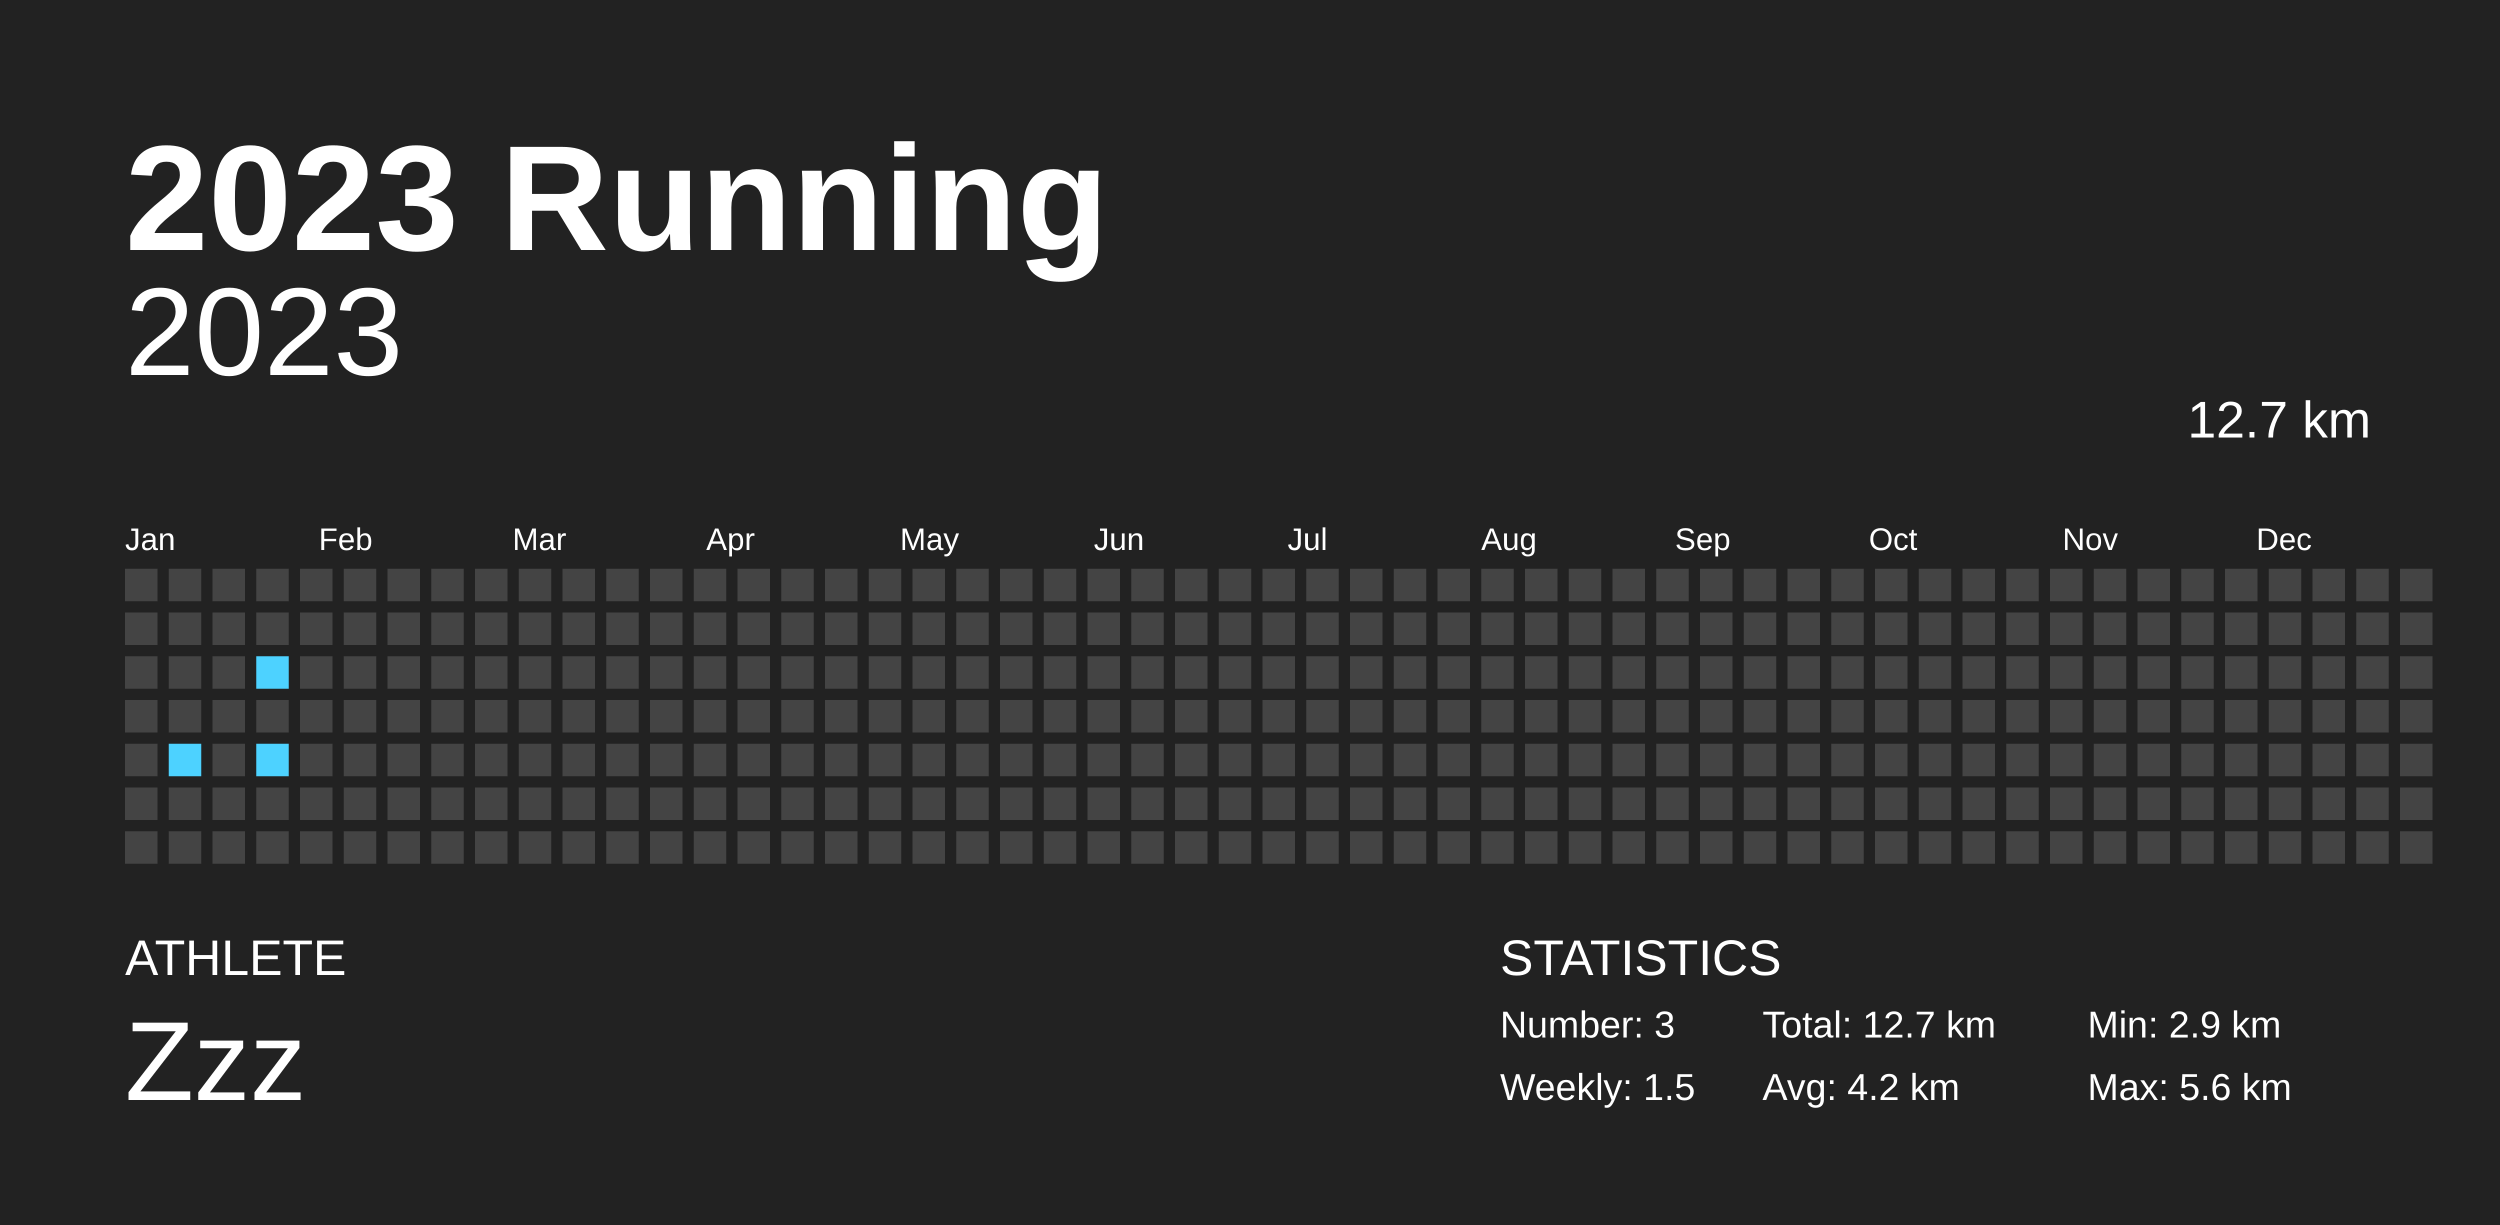
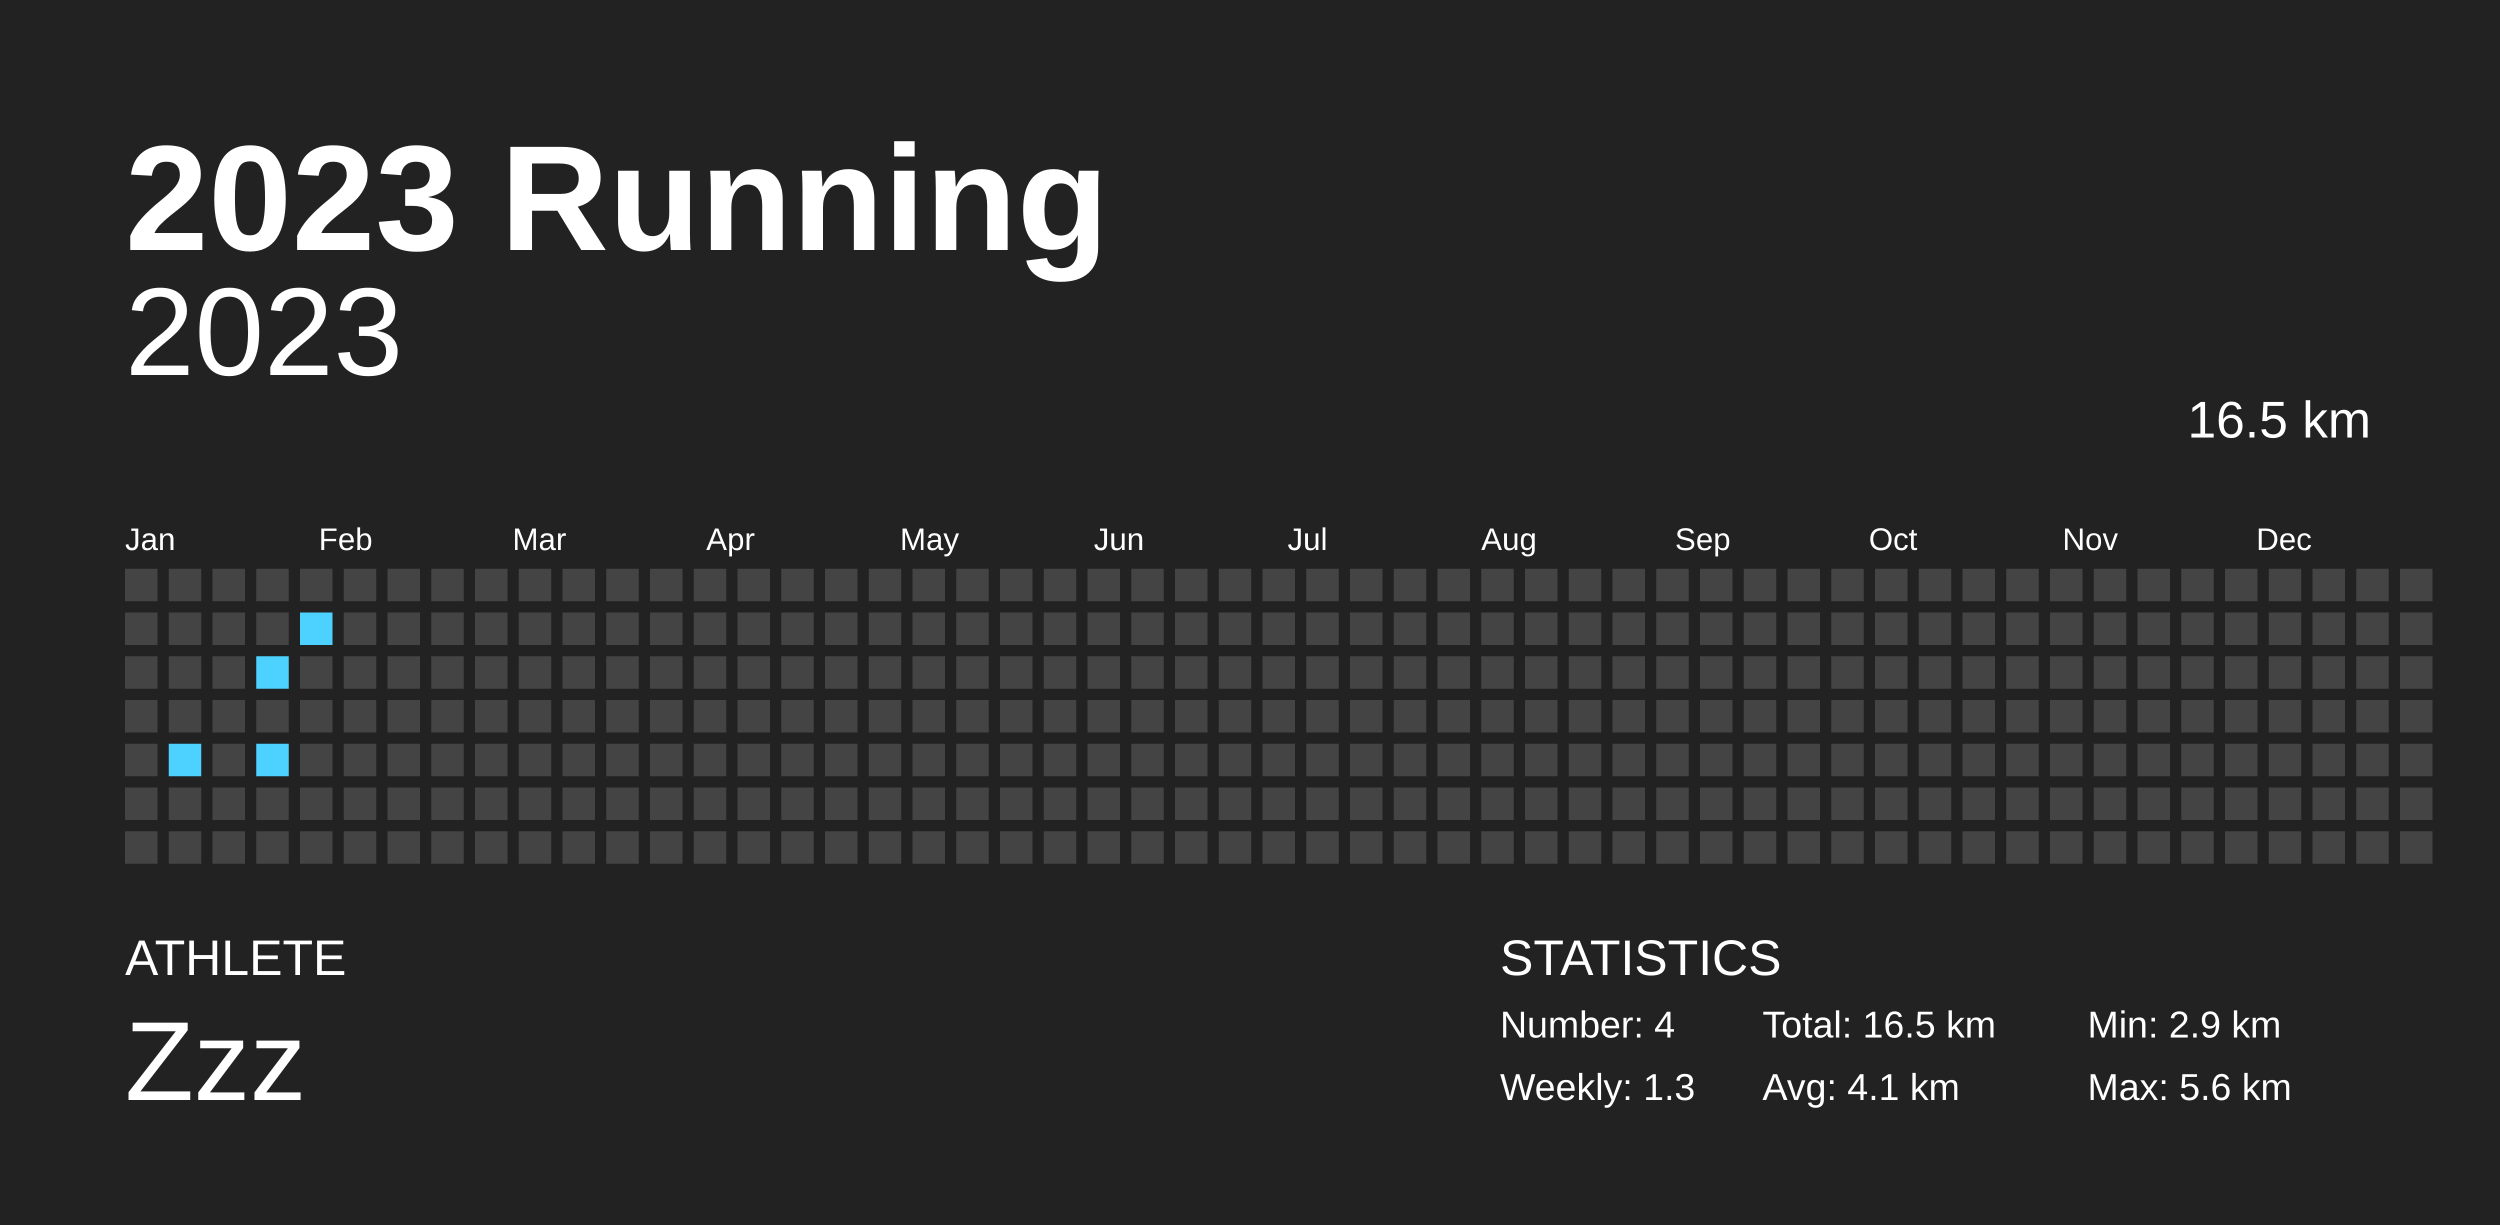
<svg xmlns="http://www.w3.org/2000/svg" baseProfile="full" height="98mm" version="1.1" viewBox="0,0,200,98" width="200mm">
  <defs />
  <rect fill="#222222" height="98" width="200" x="0" y="0" />
  <text fill="#FFFFFF" style="font-size:12px; font-family:Arial; font-weight:bold;" x="10" y="20">2023 Running</text>
  <text fill="#FFFFFF" style="font-size:4px; font-family:Arial" x="10" y="78">ATHLETE</text>
  <text fill="#FFFFFF" style="font-size:9px; font-family:Arial" x="10" y="88">Zzz</text>
  <text fill="#FFFFFF" style="font-size:4px; font-family:Arial" x="120" y="78">STATISTICS</text>
-   <text fill="#FFFFFF" style="font-size:3px; font-family:Arial" x="120" y="83">Number: 3</text>
-   <text fill="#FFFFFF" style="font-size:3px; font-family:Arial" x="120" y="88">Weekly: 1.5</text>
-   <text fill="#FFFFFF" style="font-size:3px; font-family:Arial" x="141" y="83">Total: 12.7 km</text>
-   <text fill="#FFFFFF" style="font-size:3px; font-family:Arial" x="141" y="88">Avg: 4.2 km</text>
+   <text fill="#FFFFFF" style="font-size:3px; font-family:Arial" x="120" y="83">Number: 4</text>
+   <text fill="#FFFFFF" style="font-size:3px; font-family:Arial" x="120" y="88">Weekly: 1.3</text>
+   <text fill="#FFFFFF" style="font-size:3px; font-family:Arial" x="141" y="83">Total: 16.5 km</text>
+   <text fill="#FFFFFF" style="font-size:3px; font-family:Arial" x="141" y="88">Avg: 4.1 km</text>
  <text fill="#FFFFFF" style="font-size:3px; font-family:Arial" x="167" y="83">Min: 2.9 km</text>
  <text fill="#FFFFFF" style="font-size:3px; font-family:Arial" x="167" y="88">Max: 5.6 km</text>
  <text alignment-baseline="hanging" fill="#FFFFFF" style="font-size:10.0px; font-family:Arial;" x="10" y="30">2023</text>
-   <text alignment-baseline="hanging" fill="#FFFFFF" style="font-size:4.125px; font-family:Arial;" x="175" y="35">12.7 km</text>
+   <text alignment-baseline="hanging" fill="#FFFFFF" style="font-size:4.125px; font-family:Arial;" x="175" y="35">16.5 km</text>
  <text fill="#FFFFFF" style="font-size:2.5px; font-family:Arial" x="10.0" y="44">Jan</text>
  <text fill="#FFFFFF" style="font-size:2.5px; font-family:Arial" x="25.5" y="44">Feb</text>
  <text fill="#FFFFFF" style="font-size:2.5px; font-family:Arial" x="41.0" y="44">Mar</text>
  <text fill="#FFFFFF" style="font-size:2.5px; font-family:Arial" x="56.5" y="44">Apr</text>
  <text fill="#FFFFFF" style="font-size:2.5px; font-family:Arial" x="72.0" y="44">May</text>
  <text fill="#FFFFFF" style="font-size:2.5px; font-family:Arial" x="87.5" y="44">Jun</text>
  <text fill="#FFFFFF" style="font-size:2.5px; font-family:Arial" x="103.0" y="44">Jul</text>
  <text fill="#FFFFFF" style="font-size:2.5px; font-family:Arial" x="118.5" y="44">Aug</text>
  <text fill="#FFFFFF" style="font-size:2.5px; font-family:Arial" x="134.0" y="44">Sep</text>
  <text fill="#FFFFFF" style="font-size:2.5px; font-family:Arial" x="149.5" y="44">Oct</text>
  <text fill="#FFFFFF" style="font-size:2.5px; font-family:Arial" x="165.0" y="44">Nov</text>
  <text fill="#FFFFFF" style="font-size:2.5px; font-family:Arial" x="180.5" y="44">Dec</text>
  <rect fill="#444444" height="2.6" width="2.6" x="10.0" y="45.5" />
  <rect fill="#444444" height="2.6" width="2.6" x="10.0" y="49.0" />
  <rect fill="#444444" height="2.6" width="2.6" x="10.0" y="52.5" />
  <rect fill="#444444" height="2.6" width="2.6" x="10.0" y="56.0" />
  <rect fill="#444444" height="2.6" width="2.6" x="10.0" y="59.5" />
  <rect fill="#444444" height="2.6" width="2.6" x="10.0" y="63.0" />
  <rect fill="#444444" height="2.6" width="2.6" x="10.0" y="66.5" />
  <rect fill="#444444" height="2.6" width="2.6" x="13.5" y="45.5" />
  <rect fill="#444444" height="2.6" width="2.6" x="13.5" y="49.0" />
  <rect fill="#444444" height="2.6" width="2.6" x="13.5" y="52.5" />
  <rect fill="#444444" height="2.6" width="2.6" x="13.5" y="56.0" />
  <rect fill="#4dd2ff" height="2.6" width="2.6" x="13.5" y="59.5" />
  <rect fill="#444444" height="2.6" width="2.6" x="13.5" y="63.0" />
  <rect fill="#444444" height="2.6" width="2.6" x="13.5" y="66.5" />
  <rect fill="#444444" height="2.6" width="2.6" x="17.0" y="45.5" />
  <rect fill="#444444" height="2.6" width="2.6" x="17.0" y="49.0" />
  <rect fill="#444444" height="2.6" width="2.6" x="17.0" y="52.5" />
  <rect fill="#444444" height="2.6" width="2.6" x="17.0" y="56.0" />
  <rect fill="#444444" height="2.6" width="2.6" x="17.0" y="59.5" />
  <rect fill="#444444" height="2.6" width="2.6" x="17.0" y="63.0" />
  <rect fill="#444444" height="2.6" width="2.6" x="17.0" y="66.5" />
  <rect fill="#444444" height="2.6" width="2.6" x="20.5" y="45.5" />
  <rect fill="#444444" height="2.6" width="2.6" x="20.5" y="49.0" />
  <rect fill="#4dd2ff" height="2.6" width="2.6" x="20.5" y="52.5" />
  <rect fill="#444444" height="2.6" width="2.6" x="20.5" y="56.0" />
  <rect fill="#4dd2ff" height="2.6" width="2.6" x="20.5" y="59.5" />
  <rect fill="#444444" height="2.6" width="2.6" x="20.5" y="63.0" />
  <rect fill="#444444" height="2.6" width="2.6" x="20.5" y="66.5" />
  <rect fill="#444444" height="2.6" width="2.6" x="24.0" y="45.5" />
-   <rect fill="#444444" height="2.6" width="2.6" x="24.0" y="49.0" />
+   <rect fill="#4dd2ff" height="2.6" width="2.6" x="24.0" y="49.0" />
  <rect fill="#444444" height="2.6" width="2.6" x="24.0" y="52.5" />
  <rect fill="#444444" height="2.6" width="2.6" x="24.0" y="56.0" />
  <rect fill="#444444" height="2.6" width="2.6" x="24.0" y="59.5" />
  <rect fill="#444444" height="2.6" width="2.6" x="24.0" y="63.0" />
  <rect fill="#444444" height="2.6" width="2.6" x="24.0" y="66.5" />
  <rect fill="#444444" height="2.6" width="2.6" x="27.5" y="45.5" />
  <rect fill="#444444" height="2.6" width="2.6" x="27.5" y="49.0" />
  <rect fill="#444444" height="2.6" width="2.6" x="27.5" y="52.5" />
  <rect fill="#444444" height="2.6" width="2.6" x="27.5" y="56.0" />
  <rect fill="#444444" height="2.6" width="2.6" x="27.5" y="59.5" />
  <rect fill="#444444" height="2.6" width="2.6" x="27.5" y="63.0" />
  <rect fill="#444444" height="2.6" width="2.6" x="27.5" y="66.5" />
  <rect fill="#444444" height="2.6" width="2.6" x="31.0" y="45.5" />
  <rect fill="#444444" height="2.6" width="2.6" x="31.0" y="49.0" />
  <rect fill="#444444" height="2.6" width="2.6" x="31.0" y="52.5" />
  <rect fill="#444444" height="2.6" width="2.6" x="31.0" y="56.0" />
  <rect fill="#444444" height="2.6" width="2.6" x="31.0" y="59.5" />
  <rect fill="#444444" height="2.6" width="2.6" x="31.0" y="63.0" />
  <rect fill="#444444" height="2.6" width="2.6" x="31.0" y="66.5" />
  <rect fill="#444444" height="2.6" width="2.6" x="34.5" y="45.5" />
  <rect fill="#444444" height="2.6" width="2.6" x="34.5" y="49.0" />
  <rect fill="#444444" height="2.6" width="2.6" x="34.5" y="52.5" />
  <rect fill="#444444" height="2.6" width="2.6" x="34.5" y="56.0" />
  <rect fill="#444444" height="2.6" width="2.6" x="34.5" y="59.5" />
  <rect fill="#444444" height="2.6" width="2.6" x="34.5" y="63.0" />
  <rect fill="#444444" height="2.6" width="2.6" x="34.5" y="66.5" />
  <rect fill="#444444" height="2.6" width="2.6" x="38.0" y="45.5" />
  <rect fill="#444444" height="2.6" width="2.6" x="38.0" y="49.0" />
  <rect fill="#444444" height="2.6" width="2.6" x="38.0" y="52.5" />
  <rect fill="#444444" height="2.6" width="2.6" x="38.0" y="56.0" />
  <rect fill="#444444" height="2.6" width="2.6" x="38.0" y="59.5" />
  <rect fill="#444444" height="2.6" width="2.6" x="38.0" y="63.0" />
  <rect fill="#444444" height="2.6" width="2.6" x="38.0" y="66.5" />
  <rect fill="#444444" height="2.6" width="2.6" x="41.5" y="45.5" />
  <rect fill="#444444" height="2.6" width="2.6" x="41.5" y="49.0" />
  <rect fill="#444444" height="2.6" width="2.6" x="41.5" y="52.5" />
  <rect fill="#444444" height="2.6" width="2.6" x="41.5" y="56.0" />
  <rect fill="#444444" height="2.6" width="2.6" x="41.5" y="59.5" />
  <rect fill="#444444" height="2.6" width="2.6" x="41.5" y="63.0" />
  <rect fill="#444444" height="2.6" width="2.6" x="41.5" y="66.5" />
  <rect fill="#444444" height="2.6" width="2.6" x="45.0" y="45.5" />
  <rect fill="#444444" height="2.6" width="2.6" x="45.0" y="49.0" />
  <rect fill="#444444" height="2.6" width="2.6" x="45.0" y="52.5" />
  <rect fill="#444444" height="2.6" width="2.6" x="45.0" y="56.0" />
  <rect fill="#444444" height="2.6" width="2.6" x="45.0" y="59.5" />
  <rect fill="#444444" height="2.6" width="2.6" x="45.0" y="63.0" />
  <rect fill="#444444" height="2.6" width="2.6" x="45.0" y="66.5" />
  <rect fill="#444444" height="2.6" width="2.6" x="48.5" y="45.5" />
  <rect fill="#444444" height="2.6" width="2.6" x="48.5" y="49.0" />
  <rect fill="#444444" height="2.6" width="2.6" x="48.5" y="52.5" />
  <rect fill="#444444" height="2.6" width="2.6" x="48.5" y="56.0" />
  <rect fill="#444444" height="2.6" width="2.6" x="48.5" y="59.5" />
  <rect fill="#444444" height="2.6" width="2.6" x="48.5" y="63.0" />
  <rect fill="#444444" height="2.6" width="2.6" x="48.5" y="66.5" />
  <rect fill="#444444" height="2.6" width="2.6" x="52.0" y="45.5" />
  <rect fill="#444444" height="2.6" width="2.6" x="52.0" y="49.0" />
  <rect fill="#444444" height="2.6" width="2.6" x="52.0" y="52.5" />
  <rect fill="#444444" height="2.6" width="2.6" x="52.0" y="56.0" />
  <rect fill="#444444" height="2.6" width="2.6" x="52.0" y="59.5" />
  <rect fill="#444444" height="2.6" width="2.6" x="52.0" y="63.0" />
  <rect fill="#444444" height="2.6" width="2.6" x="52.0" y="66.5" />
  <rect fill="#444444" height="2.6" width="2.6" x="55.5" y="45.5" />
  <rect fill="#444444" height="2.6" width="2.6" x="55.5" y="49.0" />
  <rect fill="#444444" height="2.6" width="2.6" x="55.5" y="52.5" />
  <rect fill="#444444" height="2.6" width="2.6" x="55.5" y="56.0" />
  <rect fill="#444444" height="2.6" width="2.6" x="55.5" y="59.5" />
  <rect fill="#444444" height="2.6" width="2.6" x="55.5" y="63.0" />
  <rect fill="#444444" height="2.6" width="2.6" x="55.5" y="66.5" />
  <rect fill="#444444" height="2.6" width="2.6" x="59.0" y="45.5" />
  <rect fill="#444444" height="2.6" width="2.6" x="59.0" y="49.0" />
  <rect fill="#444444" height="2.6" width="2.6" x="59.0" y="52.5" />
  <rect fill="#444444" height="2.6" width="2.6" x="59.0" y="56.0" />
  <rect fill="#444444" height="2.6" width="2.6" x="59.0" y="59.5" />
  <rect fill="#444444" height="2.6" width="2.6" x="59.0" y="63.0" />
  <rect fill="#444444" height="2.6" width="2.6" x="59.0" y="66.5" />
  <rect fill="#444444" height="2.6" width="2.6" x="62.5" y="45.5" />
  <rect fill="#444444" height="2.6" width="2.6" x="62.5" y="49.0" />
  <rect fill="#444444" height="2.6" width="2.6" x="62.5" y="52.5" />
  <rect fill="#444444" height="2.6" width="2.6" x="62.5" y="56.0" />
  <rect fill="#444444" height="2.6" width="2.6" x="62.5" y="59.5" />
  <rect fill="#444444" height="2.6" width="2.6" x="62.5" y="63.0" />
  <rect fill="#444444" height="2.6" width="2.6" x="62.5" y="66.5" />
  <rect fill="#444444" height="2.6" width="2.6" x="66.0" y="45.5" />
  <rect fill="#444444" height="2.6" width="2.6" x="66.0" y="49.0" />
  <rect fill="#444444" height="2.6" width="2.6" x="66.0" y="52.5" />
  <rect fill="#444444" height="2.6" width="2.6" x="66.0" y="56.0" />
  <rect fill="#444444" height="2.6" width="2.6" x="66.0" y="59.5" />
  <rect fill="#444444" height="2.6" width="2.6" x="66.0" y="63.0" />
  <rect fill="#444444" height="2.6" width="2.6" x="66.0" y="66.5" />
  <rect fill="#444444" height="2.6" width="2.6" x="69.5" y="45.5" />
  <rect fill="#444444" height="2.6" width="2.6" x="69.5" y="49.0" />
  <rect fill="#444444" height="2.6" width="2.6" x="69.5" y="52.5" />
  <rect fill="#444444" height="2.6" width="2.6" x="69.5" y="56.0" />
  <rect fill="#444444" height="2.6" width="2.6" x="69.5" y="59.5" />
  <rect fill="#444444" height="2.6" width="2.6" x="69.5" y="63.0" />
  <rect fill="#444444" height="2.6" width="2.6" x="69.5" y="66.5" />
  <rect fill="#444444" height="2.6" width="2.6" x="73.0" y="45.5" />
  <rect fill="#444444" height="2.6" width="2.6" x="73.0" y="49.0" />
  <rect fill="#444444" height="2.6" width="2.6" x="73.0" y="52.5" />
  <rect fill="#444444" height="2.6" width="2.6" x="73.0" y="56.0" />
  <rect fill="#444444" height="2.6" width="2.6" x="73.0" y="59.5" />
  <rect fill="#444444" height="2.6" width="2.6" x="73.0" y="63.0" />
  <rect fill="#444444" height="2.6" width="2.6" x="73.0" y="66.5" />
  <rect fill="#444444" height="2.6" width="2.6" x="76.5" y="45.5" />
  <rect fill="#444444" height="2.6" width="2.6" x="76.5" y="49.0" />
  <rect fill="#444444" height="2.6" width="2.6" x="76.5" y="52.5" />
  <rect fill="#444444" height="2.6" width="2.6" x="76.5" y="56.0" />
  <rect fill="#444444" height="2.6" width="2.6" x="76.5" y="59.5" />
  <rect fill="#444444" height="2.6" width="2.6" x="76.5" y="63.0" />
  <rect fill="#444444" height="2.6" width="2.6" x="76.5" y="66.5" />
  <rect fill="#444444" height="2.6" width="2.6" x="80.0" y="45.5" />
  <rect fill="#444444" height="2.6" width="2.6" x="80.0" y="49.0" />
  <rect fill="#444444" height="2.6" width="2.6" x="80.0" y="52.5" />
  <rect fill="#444444" height="2.6" width="2.6" x="80.0" y="56.0" />
  <rect fill="#444444" height="2.6" width="2.6" x="80.0" y="59.5" />
  <rect fill="#444444" height="2.6" width="2.6" x="80.0" y="63.0" />
  <rect fill="#444444" height="2.6" width="2.6" x="80.0" y="66.5" />
  <rect fill="#444444" height="2.6" width="2.6" x="83.5" y="45.5" />
  <rect fill="#444444" height="2.6" width="2.6" x="83.5" y="49.0" />
  <rect fill="#444444" height="2.6" width="2.6" x="83.5" y="52.5" />
  <rect fill="#444444" height="2.6" width="2.6" x="83.5" y="56.0" />
  <rect fill="#444444" height="2.6" width="2.6" x="83.5" y="59.5" />
  <rect fill="#444444" height="2.6" width="2.6" x="83.5" y="63.0" />
  <rect fill="#444444" height="2.6" width="2.6" x="83.5" y="66.5" />
  <rect fill="#444444" height="2.6" width="2.6" x="87.0" y="45.5" />
  <rect fill="#444444" height="2.6" width="2.6" x="87.0" y="49.0" />
  <rect fill="#444444" height="2.6" width="2.6" x="87.0" y="52.5" />
  <rect fill="#444444" height="2.6" width="2.6" x="87.0" y="56.0" />
  <rect fill="#444444" height="2.6" width="2.6" x="87.0" y="59.5" />
  <rect fill="#444444" height="2.6" width="2.6" x="87.0" y="63.0" />
  <rect fill="#444444" height="2.6" width="2.6" x="87.0" y="66.5" />
  <rect fill="#444444" height="2.6" width="2.6" x="90.5" y="45.5" />
  <rect fill="#444444" height="2.6" width="2.6" x="90.5" y="49.0" />
  <rect fill="#444444" height="2.6" width="2.6" x="90.5" y="52.5" />
  <rect fill="#444444" height="2.6" width="2.6" x="90.5" y="56.0" />
  <rect fill="#444444" height="2.6" width="2.6" x="90.5" y="59.5" />
  <rect fill="#444444" height="2.6" width="2.6" x="90.5" y="63.0" />
  <rect fill="#444444" height="2.6" width="2.6" x="90.5" y="66.5" />
  <rect fill="#444444" height="2.6" width="2.6" x="94.0" y="45.5" />
  <rect fill="#444444" height="2.6" width="2.6" x="94.0" y="49.0" />
  <rect fill="#444444" height="2.6" width="2.6" x="94.0" y="52.5" />
  <rect fill="#444444" height="2.6" width="2.6" x="94.0" y="56.0" />
  <rect fill="#444444" height="2.6" width="2.6" x="94.0" y="59.5" />
  <rect fill="#444444" height="2.6" width="2.6" x="94.0" y="63.0" />
  <rect fill="#444444" height="2.6" width="2.6" x="94.0" y="66.5" />
  <rect fill="#444444" height="2.6" width="2.6" x="97.5" y="45.5" />
  <rect fill="#444444" height="2.6" width="2.6" x="97.5" y="49.0" />
  <rect fill="#444444" height="2.6" width="2.6" x="97.5" y="52.5" />
  <rect fill="#444444" height="2.6" width="2.6" x="97.5" y="56.0" />
  <rect fill="#444444" height="2.6" width="2.6" x="97.5" y="59.5" />
  <rect fill="#444444" height="2.6" width="2.6" x="97.5" y="63.0" />
  <rect fill="#444444" height="2.6" width="2.6" x="97.5" y="66.5" />
  <rect fill="#444444" height="2.6" width="2.6" x="101.0" y="45.5" />
  <rect fill="#444444" height="2.6" width="2.6" x="101.0" y="49.0" />
  <rect fill="#444444" height="2.6" width="2.6" x="101.0" y="52.5" />
  <rect fill="#444444" height="2.6" width="2.6" x="101.0" y="56.0" />
  <rect fill="#444444" height="2.6" width="2.6" x="101.0" y="59.5" />
  <rect fill="#444444" height="2.6" width="2.6" x="101.0" y="63.0" />
  <rect fill="#444444" height="2.6" width="2.6" x="101.0" y="66.5" />
  <rect fill="#444444" height="2.6" width="2.6" x="104.5" y="45.5" />
  <rect fill="#444444" height="2.6" width="2.6" x="104.5" y="49.0" />
  <rect fill="#444444" height="2.6" width="2.6" x="104.5" y="52.5" />
  <rect fill="#444444" height="2.6" width="2.6" x="104.5" y="56.0" />
  <rect fill="#444444" height="2.6" width="2.6" x="104.5" y="59.5" />
  <rect fill="#444444" height="2.6" width="2.6" x="104.5" y="63.0" />
  <rect fill="#444444" height="2.6" width="2.6" x="104.5" y="66.5" />
  <rect fill="#444444" height="2.6" width="2.6" x="108.0" y="45.5" />
  <rect fill="#444444" height="2.6" width="2.6" x="108.0" y="49.0" />
  <rect fill="#444444" height="2.6" width="2.6" x="108.0" y="52.5" />
  <rect fill="#444444" height="2.6" width="2.6" x="108.0" y="56.0" />
  <rect fill="#444444" height="2.6" width="2.6" x="108.0" y="59.5" />
  <rect fill="#444444" height="2.6" width="2.6" x="108.0" y="63.0" />
  <rect fill="#444444" height="2.6" width="2.6" x="108.0" y="66.5" />
  <rect fill="#444444" height="2.6" width="2.6" x="111.5" y="45.5" />
  <rect fill="#444444" height="2.6" width="2.6" x="111.5" y="49.0" />
  <rect fill="#444444" height="2.6" width="2.6" x="111.5" y="52.5" />
  <rect fill="#444444" height="2.6" width="2.6" x="111.5" y="56.0" />
  <rect fill="#444444" height="2.6" width="2.6" x="111.5" y="59.5" />
  <rect fill="#444444" height="2.6" width="2.6" x="111.5" y="63.0" />
  <rect fill="#444444" height="2.6" width="2.6" x="111.5" y="66.5" />
  <rect fill="#444444" height="2.6" width="2.6" x="115.0" y="45.5" />
  <rect fill="#444444" height="2.6" width="2.6" x="115.0" y="49.0" />
  <rect fill="#444444" height="2.6" width="2.6" x="115.0" y="52.5" />
  <rect fill="#444444" height="2.6" width="2.6" x="115.0" y="56.0" />
  <rect fill="#444444" height="2.6" width="2.6" x="115.0" y="59.5" />
  <rect fill="#444444" height="2.6" width="2.6" x="115.0" y="63.0" />
  <rect fill="#444444" height="2.6" width="2.6" x="115.0" y="66.5" />
  <rect fill="#444444" height="2.6" width="2.6" x="118.5" y="45.5" />
  <rect fill="#444444" height="2.6" width="2.6" x="118.5" y="49.0" />
  <rect fill="#444444" height="2.6" width="2.6" x="118.5" y="52.5" />
  <rect fill="#444444" height="2.6" width="2.6" x="118.5" y="56.0" />
  <rect fill="#444444" height="2.6" width="2.6" x="118.5" y="59.5" />
  <rect fill="#444444" height="2.6" width="2.6" x="118.5" y="63.0" />
  <rect fill="#444444" height="2.6" width="2.6" x="118.5" y="66.5" />
  <rect fill="#444444" height="2.6" width="2.6" x="122.0" y="45.5" />
  <rect fill="#444444" height="2.6" width="2.6" x="122.0" y="49.0" />
  <rect fill="#444444" height="2.6" width="2.6" x="122.0" y="52.5" />
  <rect fill="#444444" height="2.6" width="2.6" x="122.0" y="56.0" />
  <rect fill="#444444" height="2.6" width="2.6" x="122.0" y="59.5" />
  <rect fill="#444444" height="2.6" width="2.6" x="122.0" y="63.0" />
  <rect fill="#444444" height="2.6" width="2.6" x="122.0" y="66.5" />
  <rect fill="#444444" height="2.6" width="2.6" x="125.5" y="45.5" />
  <rect fill="#444444" height="2.6" width="2.6" x="125.5" y="49.0" />
  <rect fill="#444444" height="2.6" width="2.6" x="125.5" y="52.5" />
  <rect fill="#444444" height="2.6" width="2.6" x="125.5" y="56.0" />
  <rect fill="#444444" height="2.6" width="2.6" x="125.5" y="59.5" />
  <rect fill="#444444" height="2.6" width="2.6" x="125.5" y="63.0" />
  <rect fill="#444444" height="2.6" width="2.6" x="125.5" y="66.5" />
  <rect fill="#444444" height="2.6" width="2.6" x="129.0" y="45.5" />
  <rect fill="#444444" height="2.6" width="2.6" x="129.0" y="49.0" />
  <rect fill="#444444" height="2.6" width="2.6" x="129.0" y="52.5" />
  <rect fill="#444444" height="2.6" width="2.6" x="129.0" y="56.0" />
  <rect fill="#444444" height="2.6" width="2.6" x="129.0" y="59.5" />
  <rect fill="#444444" height="2.6" width="2.6" x="129.0" y="63.0" />
  <rect fill="#444444" height="2.6" width="2.6" x="129.0" y="66.5" />
  <rect fill="#444444" height="2.6" width="2.6" x="132.5" y="45.5" />
  <rect fill="#444444" height="2.6" width="2.6" x="132.5" y="49.0" />
  <rect fill="#444444" height="2.6" width="2.6" x="132.5" y="52.5" />
  <rect fill="#444444" height="2.6" width="2.6" x="132.5" y="56.0" />
  <rect fill="#444444" height="2.6" width="2.6" x="132.5" y="59.5" />
  <rect fill="#444444" height="2.6" width="2.6" x="132.5" y="63.0" />
  <rect fill="#444444" height="2.6" width="2.6" x="132.5" y="66.5" />
  <rect fill="#444444" height="2.6" width="2.6" x="136.0" y="45.5" />
  <rect fill="#444444" height="2.6" width="2.6" x="136.0" y="49.0" />
  <rect fill="#444444" height="2.6" width="2.6" x="136.0" y="52.5" />
  <rect fill="#444444" height="2.6" width="2.6" x="136.0" y="56.0" />
  <rect fill="#444444" height="2.6" width="2.6" x="136.0" y="59.5" />
  <rect fill="#444444" height="2.6" width="2.6" x="136.0" y="63.0" />
  <rect fill="#444444" height="2.6" width="2.6" x="136.0" y="66.5" />
  <rect fill="#444444" height="2.6" width="2.6" x="139.5" y="45.5" />
  <rect fill="#444444" height="2.6" width="2.6" x="139.5" y="49.0" />
  <rect fill="#444444" height="2.6" width="2.6" x="139.5" y="52.5" />
  <rect fill="#444444" height="2.6" width="2.6" x="139.5" y="56.0" />
  <rect fill="#444444" height="2.6" width="2.6" x="139.5" y="59.5" />
  <rect fill="#444444" height="2.6" width="2.6" x="139.5" y="63.0" />
  <rect fill="#444444" height="2.6" width="2.6" x="139.5" y="66.5" />
  <rect fill="#444444" height="2.6" width="2.6" x="143.0" y="45.5" />
  <rect fill="#444444" height="2.6" width="2.6" x="143.0" y="49.0" />
  <rect fill="#444444" height="2.6" width="2.6" x="143.0" y="52.5" />
  <rect fill="#444444" height="2.6" width="2.6" x="143.0" y="56.0" />
  <rect fill="#444444" height="2.6" width="2.6" x="143.0" y="59.5" />
  <rect fill="#444444" height="2.6" width="2.6" x="143.0" y="63.0" />
  <rect fill="#444444" height="2.6" width="2.6" x="143.0" y="66.5" />
  <rect fill="#444444" height="2.6" width="2.6" x="146.5" y="45.5" />
  <rect fill="#444444" height="2.6" width="2.6" x="146.5" y="49.0" />
  <rect fill="#444444" height="2.6" width="2.6" x="146.5" y="52.5" />
  <rect fill="#444444" height="2.6" width="2.6" x="146.5" y="56.0" />
  <rect fill="#444444" height="2.6" width="2.6" x="146.5" y="59.5" />
  <rect fill="#444444" height="2.6" width="2.6" x="146.5" y="63.0" />
  <rect fill="#444444" height="2.6" width="2.6" x="146.5" y="66.5" />
  <rect fill="#444444" height="2.6" width="2.6" x="150.0" y="45.5" />
  <rect fill="#444444" height="2.6" width="2.6" x="150.0" y="49.0" />
  <rect fill="#444444" height="2.6" width="2.6" x="150.0" y="52.5" />
  <rect fill="#444444" height="2.6" width="2.6" x="150.0" y="56.0" />
  <rect fill="#444444" height="2.6" width="2.6" x="150.0" y="59.5" />
  <rect fill="#444444" height="2.6" width="2.6" x="150.0" y="63.0" />
  <rect fill="#444444" height="2.6" width="2.6" x="150.0" y="66.5" />
  <rect fill="#444444" height="2.6" width="2.6" x="153.5" y="45.5" />
  <rect fill="#444444" height="2.6" width="2.6" x="153.5" y="49.0" />
  <rect fill="#444444" height="2.6" width="2.6" x="153.5" y="52.5" />
  <rect fill="#444444" height="2.6" width="2.6" x="153.5" y="56.0" />
  <rect fill="#444444" height="2.6" width="2.6" x="153.5" y="59.5" />
  <rect fill="#444444" height="2.6" width="2.6" x="153.5" y="63.0" />
  <rect fill="#444444" height="2.6" width="2.6" x="153.5" y="66.5" />
  <rect fill="#444444" height="2.6" width="2.6" x="157.0" y="45.5" />
  <rect fill="#444444" height="2.6" width="2.6" x="157.0" y="49.0" />
  <rect fill="#444444" height="2.6" width="2.6" x="157.0" y="52.5" />
  <rect fill="#444444" height="2.6" width="2.6" x="157.0" y="56.0" />
  <rect fill="#444444" height="2.6" width="2.6" x="157.0" y="59.5" />
  <rect fill="#444444" height="2.6" width="2.6" x="157.0" y="63.0" />
  <rect fill="#444444" height="2.6" width="2.6" x="157.0" y="66.5" />
  <rect fill="#444444" height="2.6" width="2.6" x="160.5" y="45.5" />
  <rect fill="#444444" height="2.6" width="2.6" x="160.5" y="49.0" />
  <rect fill="#444444" height="2.6" width="2.6" x="160.5" y="52.5" />
  <rect fill="#444444" height="2.6" width="2.6" x="160.5" y="56.0" />
  <rect fill="#444444" height="2.6" width="2.6" x="160.5" y="59.5" />
  <rect fill="#444444" height="2.6" width="2.6" x="160.5" y="63.0" />
  <rect fill="#444444" height="2.6" width="2.6" x="160.5" y="66.5" />
  <rect fill="#444444" height="2.6" width="2.6" x="164.0" y="45.5" />
  <rect fill="#444444" height="2.6" width="2.6" x="164.0" y="49.0" />
  <rect fill="#444444" height="2.6" width="2.6" x="164.0" y="52.5" />
  <rect fill="#444444" height="2.6" width="2.6" x="164.0" y="56.0" />
  <rect fill="#444444" height="2.6" width="2.6" x="164.0" y="59.5" />
  <rect fill="#444444" height="2.6" width="2.6" x="164.0" y="63.0" />
  <rect fill="#444444" height="2.6" width="2.6" x="164.0" y="66.5" />
  <rect fill="#444444" height="2.6" width="2.6" x="167.5" y="45.5" />
  <rect fill="#444444" height="2.6" width="2.6" x="167.5" y="49.0" />
  <rect fill="#444444" height="2.6" width="2.6" x="167.5" y="52.5" />
  <rect fill="#444444" height="2.6" width="2.6" x="167.5" y="56.0" />
  <rect fill="#444444" height="2.6" width="2.6" x="167.5" y="59.5" />
  <rect fill="#444444" height="2.6" width="2.6" x="167.5" y="63.0" />
  <rect fill="#444444" height="2.6" width="2.6" x="167.5" y="66.5" />
  <rect fill="#444444" height="2.6" width="2.6" x="171.0" y="45.5" />
  <rect fill="#444444" height="2.6" width="2.6" x="171.0" y="49.0" />
  <rect fill="#444444" height="2.6" width="2.6" x="171.0" y="52.5" />
  <rect fill="#444444" height="2.6" width="2.6" x="171.0" y="56.0" />
  <rect fill="#444444" height="2.6" width="2.6" x="171.0" y="59.5" />
  <rect fill="#444444" height="2.6" width="2.6" x="171.0" y="63.0" />
  <rect fill="#444444" height="2.6" width="2.6" x="171.0" y="66.5" />
  <rect fill="#444444" height="2.6" width="2.6" x="174.5" y="45.5" />
  <rect fill="#444444" height="2.6" width="2.6" x="174.5" y="49.0" />
  <rect fill="#444444" height="2.6" width="2.6" x="174.5" y="52.5" />
  <rect fill="#444444" height="2.6" width="2.6" x="174.5" y="56.0" />
  <rect fill="#444444" height="2.6" width="2.6" x="174.5" y="59.5" />
  <rect fill="#444444" height="2.6" width="2.6" x="174.5" y="63.0" />
  <rect fill="#444444" height="2.6" width="2.6" x="174.5" y="66.5" />
  <rect fill="#444444" height="2.6" width="2.6" x="178.0" y="45.5" />
  <rect fill="#444444" height="2.6" width="2.6" x="178.0" y="49.0" />
  <rect fill="#444444" height="2.6" width="2.6" x="178.0" y="52.5" />
  <rect fill="#444444" height="2.6" width="2.6" x="178.0" y="56.0" />
  <rect fill="#444444" height="2.6" width="2.6" x="178.0" y="59.5" />
  <rect fill="#444444" height="2.6" width="2.6" x="178.0" y="63.0" />
  <rect fill="#444444" height="2.6" width="2.6" x="178.0" y="66.5" />
  <rect fill="#444444" height="2.6" width="2.6" x="181.5" y="45.5" />
  <rect fill="#444444" height="2.6" width="2.6" x="181.5" y="49.0" />
  <rect fill="#444444" height="2.6" width="2.6" x="181.5" y="52.5" />
  <rect fill="#444444" height="2.6" width="2.6" x="181.5" y="56.0" />
  <rect fill="#444444" height="2.6" width="2.6" x="181.5" y="59.5" />
  <rect fill="#444444" height="2.6" width="2.6" x="181.5" y="63.0" />
  <rect fill="#444444" height="2.6" width="2.6" x="181.5" y="66.5" />
  <rect fill="#444444" height="2.6" width="2.6" x="185.0" y="45.5" />
  <rect fill="#444444" height="2.6" width="2.6" x="185.0" y="49.0" />
  <rect fill="#444444" height="2.6" width="2.6" x="185.0" y="52.5" />
  <rect fill="#444444" height="2.6" width="2.6" x="185.0" y="56.0" />
  <rect fill="#444444" height="2.6" width="2.6" x="185.0" y="59.5" />
  <rect fill="#444444" height="2.6" width="2.6" x="185.0" y="63.0" />
  <rect fill="#444444" height="2.6" width="2.6" x="185.0" y="66.5" />
  <rect fill="#444444" height="2.6" width="2.6" x="188.5" y="45.5" />
  <rect fill="#444444" height="2.6" width="2.6" x="188.5" y="49.0" />
  <rect fill="#444444" height="2.6" width="2.6" x="188.5" y="52.5" />
  <rect fill="#444444" height="2.6" width="2.6" x="188.5" y="56.0" />
  <rect fill="#444444" height="2.6" width="2.6" x="188.5" y="59.5" />
  <rect fill="#444444" height="2.6" width="2.6" x="188.5" y="63.0" />
  <rect fill="#444444" height="2.6" width="2.6" x="188.5" y="66.5" />
  <rect fill="#444444" height="2.6" width="2.6" x="192.0" y="45.5" />
  <rect fill="#444444" height="2.6" width="2.6" x="192.0" y="49.0" />
  <rect fill="#444444" height="2.6" width="2.6" x="192.0" y="52.5" />
  <rect fill="#444444" height="2.6" width="2.6" x="192.0" y="56.0" />
  <rect fill="#444444" height="2.6" width="2.6" x="192.0" y="59.5" />
  <rect fill="#444444" height="2.6" width="2.6" x="192.0" y="63.0" />
  <rect fill="#444444" height="2.6" width="2.6" x="192.0" y="66.5" />
</svg>
